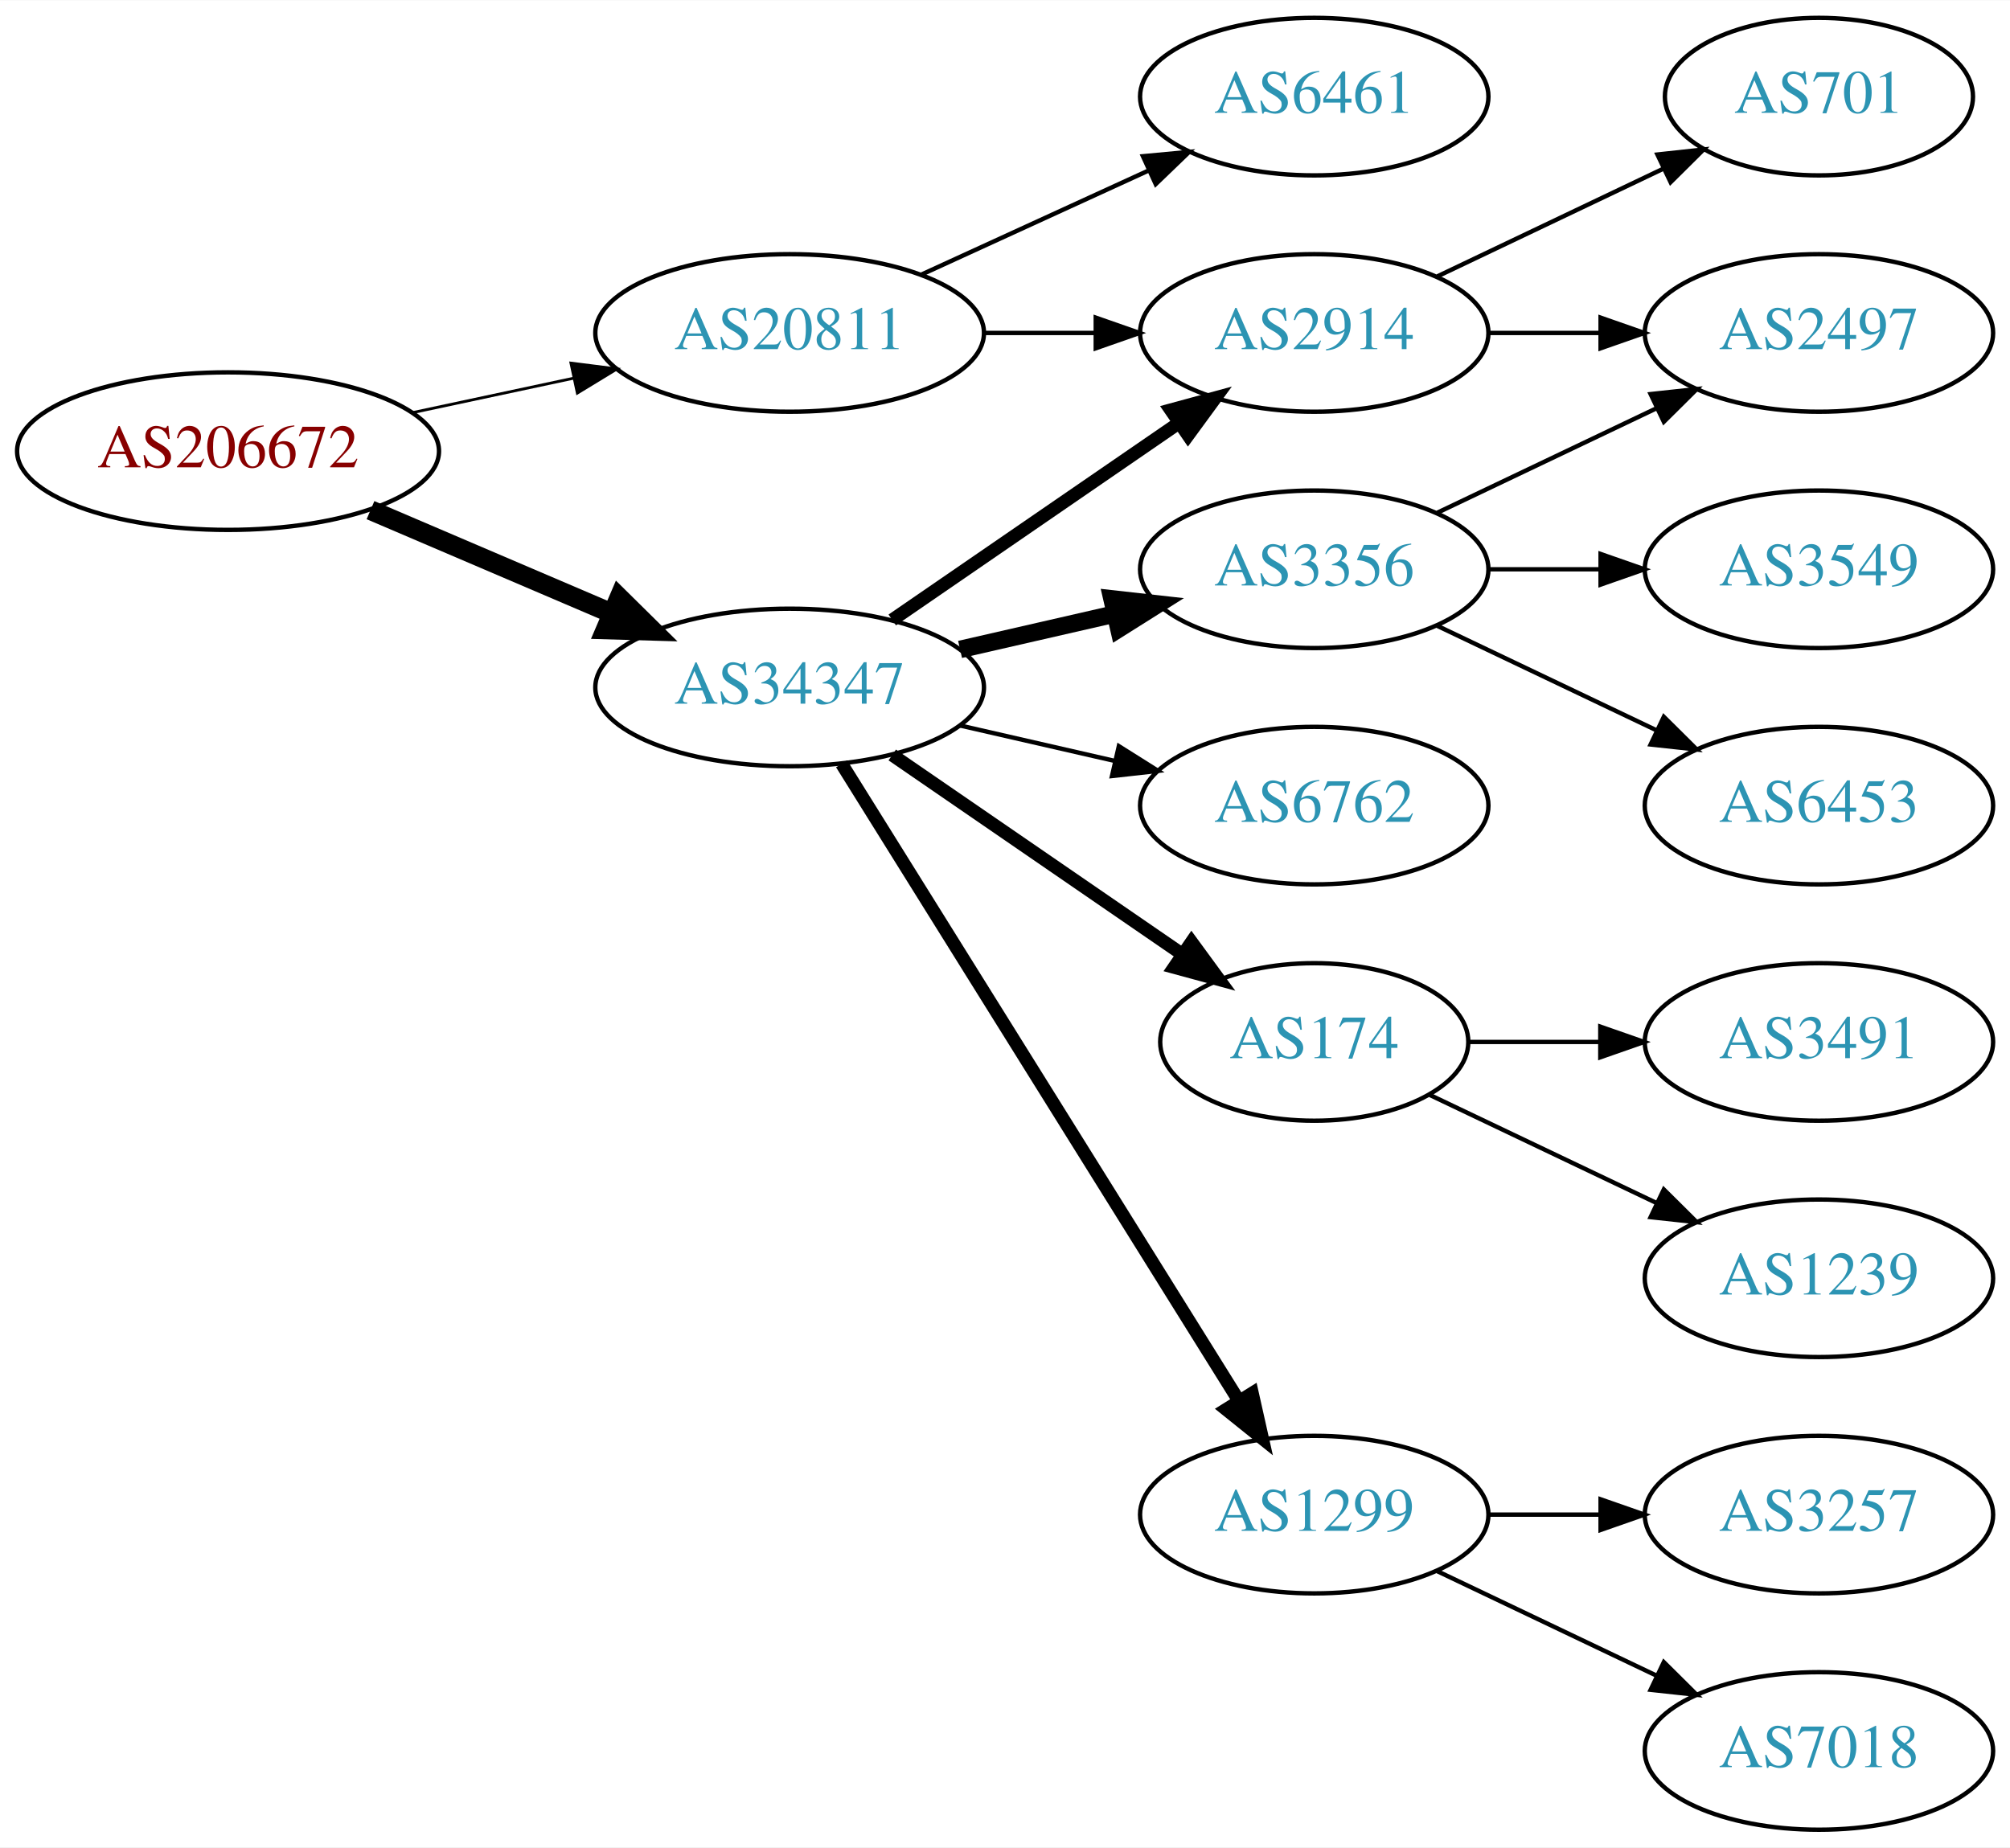
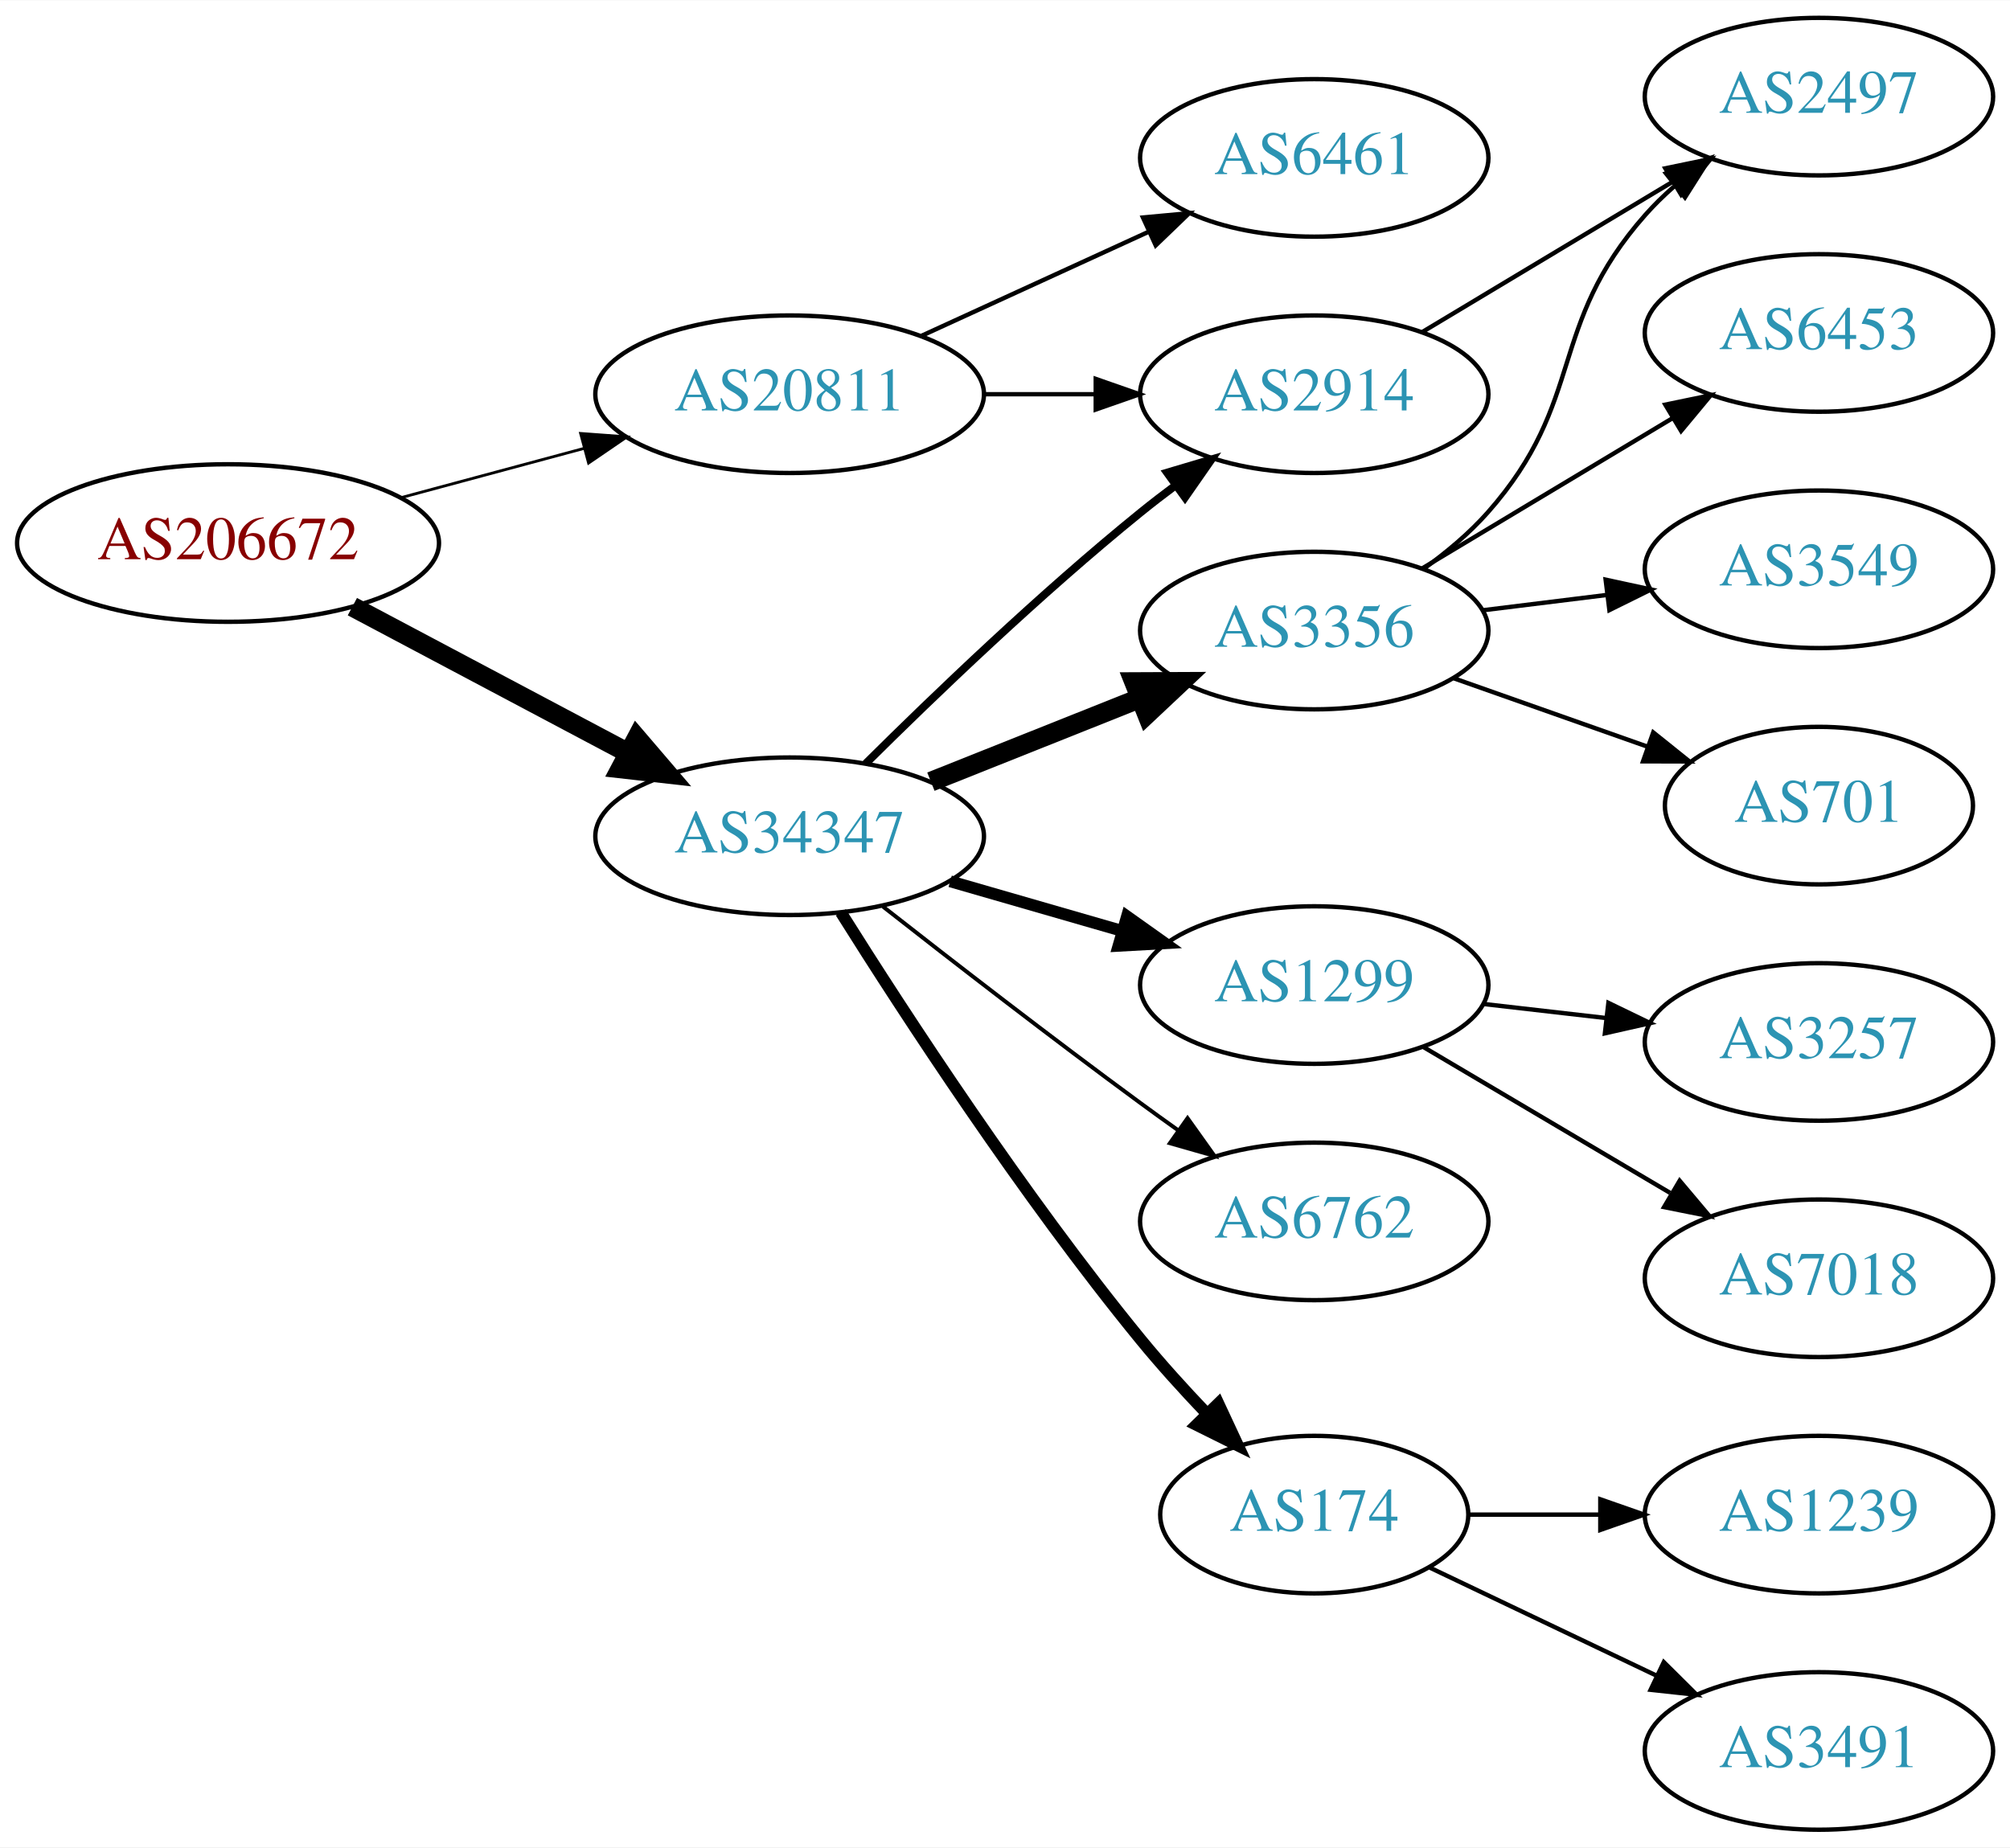
<svg xmlns="http://www.w3.org/2000/svg" xmlns:xlink="http://www.w3.org/1999/xlink" width="459pt" height="422pt" viewBox="0.00 0.00 459.17 422.00">
  <g id="graph0" class="graph" transform="scale(1 1) rotate(0) translate(4 418)">
    <polygon fill="white" stroke="none" points="-4,4 -4,-418 455.17,-418 455.17,4 -4,4" />
    <g id="node1" class="node">
      <g id="a_node1">
        <a xlink:href="/asn/206672" xlink:title="AS206672 ~ Logispin Austria GmbH [AT]">
-           <ellipse fill="#ffffff" stroke="black" cx="48.096" cy="-315" rx="48.192" ry="18" />
-           <text text-anchor="middle" x="48.096" y="-311.3" font-family="Times,serif" font-size="14.00" fill="#880000">AS206672</text>
+           <ellipse fill="#ffffff" stroke="black" cx="48.096" cy="-294" rx="48.192" ry="18" />
+           <text text-anchor="middle" x="48.096" y="-290.3" font-family="Times,serif" font-size="14.00" fill="#880000">AS206672</text>
        </a>
      </g>
    </g>
    <g id="node2" class="node">
      <g id="a_node2">
        <a xlink:href="/asn/20811" xlink:title="AS20811 ~ Brennercom S.p.A. [IT]">
-           <ellipse fill="#ffffff" stroke="black" cx="176.388" cy="-342" rx="44.393" ry="18" />
-           <text text-anchor="middle" x="176.388" y="-338.3" font-family="Times,serif" font-size="14.00" fill="#2c94b3">AS20811</text>
+           <ellipse fill="#ffffff" stroke="black" cx="176.388" cy="-328" rx="44.393" ry="18" />
+           <text text-anchor="middle" x="176.388" y="-324.3" font-family="Times,serif" font-size="14.00" fill="#2c94b3">AS20811</text>
        </a>
      </g>
    </g>
    <g id="edge1" class="edge">
-       <path fill="none" stroke="black" stroke-width="0.643" d="M90.448,-323.841C102.138,-326.34 114.964,-329.082 127.027,-331.661" />
-       <polygon fill="black" stroke="black" stroke-width="0.643" points="126.428,-335.112 136.939,-333.78 127.891,-328.267 126.428,-335.112" />
+       <path fill="none" stroke="black" stroke-width="0.643" d="M87.674,-304.386C100.866,-307.937 115.752,-311.945 129.466,-315.637" />
+       <polygon fill="black" stroke="black" stroke-width="0.643" points="128.637,-319.038 139.203,-318.258 130.456,-312.279 128.637,-319.038" />
    </g>
    <g id="node3" class="node">
      <g id="a_node3">
        <a xlink:href="/asn/34347" xlink:title="AS34347 ~ HALLAG Kommunal GmbH [AT]">
-           <ellipse fill="#ffffff" stroke="black" cx="176.388" cy="-261" rx="44.393" ry="18" />
-           <text text-anchor="middle" x="176.388" y="-257.3" font-family="Times,serif" font-size="14.00" fill="#2c94b3">AS34347</text>
+           <ellipse fill="#ffffff" stroke="black" cx="176.388" cy="-227" rx="44.393" ry="18" />
+           <text text-anchor="middle" x="176.388" y="-223.3" font-family="Times,serif" font-size="14.00" fill="#2c94b3">AS34347</text>
        </a>
      </g>
    </g>
    <g id="edge2" class="edge">
-       <path fill="none" stroke="black" stroke-width="4.5" d="M80.639,-301.513C97.283,-294.396 117.873,-285.592 135.604,-278.011" />
-       <polygon fill="black" stroke="black" stroke-width="4.5" points="137.469,-281.495 145.116,-273.943 134.373,-274.255 137.469,-281.495" />
+       <path fill="none" stroke="black" stroke-width="4.5" d="M76.499,-279.462C94.995,-269.65 119.591,-256.601 139.626,-245.972" />
+       <polygon fill="black" stroke="black" stroke-width="4.5" points="141.483,-249.444 148.471,-241.279 137.792,-242.488 141.483,-249.444" />
    </g>
    <g id="node4" class="node">
      <g id="a_node4">
-         <a xlink:href="/asn/2914" xlink:title="AS2914 ~ NTT America, Inc. [US]">
-           <ellipse fill="#ffffff" stroke="black" cx="296.23" cy="-342" rx="39.794" ry="18" />
-           <text text-anchor="middle" x="296.23" y="-338.3" font-family="Times,serif" font-size="14.00" fill="#2c94b3">AS2914</text>
+         <a xlink:href="/asn/6461" xlink:title="AS6461 ~ Zayo Bandwidth [US]">
+           <ellipse fill="#ffffff" stroke="black" cx="296.23" cy="-382" rx="39.794" ry="18" />
+           <text text-anchor="middle" x="296.23" y="-378.3" font-family="Times,serif" font-size="14.00" fill="#2c94b3">AS6461</text>
        </a>
      </g>
    </g>
    <g id="edge3" class="edge">
-       <path fill="none" stroke="black" d="M220.599,-342C228.911,-342 237.674,-342 246.156,-342" />
-       <polygon fill="black" stroke="black" points="246.315,-345.5 256.315,-342 246.315,-338.5 246.315,-345.5" />
+       <path fill="none" stroke="black" d="M206.517,-341.348C222.128,-348.502 241.526,-357.391 258.198,-365.03" />
+       <polygon fill="black" stroke="black" points="257.101,-368.378 267.65,-369.362 260.017,-362.014 257.101,-368.378" />
    </g>
    <g id="node5" class="node">
      <g id="a_node5">
-         <a xlink:href="/asn/6461" xlink:title="AS6461 ~ Zayo Bandwidth [US]">
-           <ellipse fill="#ffffff" stroke="black" cx="296.23" cy="-396" rx="39.794" ry="18" />
-           <text text-anchor="middle" x="296.23" y="-392.3" font-family="Times,serif" font-size="14.00" fill="#2c94b3">AS6461</text>
+         <a xlink:href="/asn/2914" xlink:title="AS2914 ~ NTT America, Inc. [US]">
+           <ellipse fill="#ffffff" stroke="black" cx="296.23" cy="-328" rx="39.794" ry="18" />
+           <text text-anchor="middle" x="296.23" y="-324.3" font-family="Times,serif" font-size="14.00" fill="#2c94b3">AS2914</text>
        </a>
      </g>
    </g>
    <g id="edge4" class="edge">
-       <path fill="none" stroke="black" d="M206.517,-355.348C222.128,-362.502 241.526,-371.391 258.198,-379.03" />
-       <polygon fill="black" stroke="black" points="257.101,-382.378 267.65,-383.362 260.017,-376.014 257.101,-382.378" />
-     </g>
-     <g id="edge6" class="edge">
-       <path fill="none" stroke="black" stroke-width="3" d="M199.83,-276.426C218.412,-289.198 244.972,-307.455 265.352,-321.463" />
-       <polygon fill="black" stroke="black" stroke-width="3" points="263.443,-324.398 273.666,-327.178 267.408,-318.629 263.443,-324.398" />
+       <path fill="none" stroke="black" d="M220.599,-328C228.911,-328 237.674,-328 246.156,-328" />
+       <polygon fill="black" stroke="black" points="246.315,-331.5 256.315,-328 246.315,-324.5 246.315,-331.5" />
+     </g>
+     <g id="edge9" class="edge">
+       <path fill="none" stroke="black" stroke-width="1.8" d="M193.756,-243.597C209.352,-259.089 233.77,-282.527 256.584,-301 259.128,-303.06 261.821,-305.136 264.553,-307.172" />
+       <polygon fill="black" stroke="black" stroke-width="1.8" points="262.608,-310.084 272.763,-313.105 266.708,-304.411 262.608,-310.084" />
    </g>
    <g id="node6" class="node">
      <g id="a_node6">
-         <a xlink:href="/asn/174" xlink:title="AS174 ~ Cogent Communications [US]">
-           <ellipse fill="#ffffff" stroke="black" cx="296.23" cy="-180" rx="35.194" ry="18" />
-           <text text-anchor="middle" x="296.23" y="-176.3" font-family="Times,serif" font-size="14.00" fill="#2c94b3">AS174</text>
+         <a xlink:href="/asn/1299" xlink:title="AS1299 ~ Telia Carrier [EU]">
+           <ellipse fill="#ffffff" stroke="black" cx="296.23" cy="-193" rx="39.794" ry="18" />
+           <text text-anchor="middle" x="296.23" y="-189.3" font-family="Times,serif" font-size="14.00" fill="#2c94b3">AS1299</text>
        </a>
      </g>
    </g>
    <g id="edge5" class="edge">
-       <path fill="none" stroke="black" stroke-width="3" d="M199.83,-245.574C218.645,-232.641 245.642,-214.085 266.118,-200.01" />
-       <polygon fill="black" stroke="black" stroke-width="3" points="268.193,-202.831 274.451,-194.282 264.228,-197.063 268.193,-202.831" />
+       <path fill="none" stroke="black" stroke-width="2.7" d="M213.064,-216.707C225.48,-213.124 239.536,-209.069 252.466,-205.338" />
+       <polygon fill="black" stroke="black" stroke-width="2.7" points="253.452,-208.697 262.09,-202.562 251.511,-201.971 253.452,-208.697" />
    </g>
    <g id="node7" class="node">
      <g id="a_node7">
-         <a xlink:href="/asn/1299" xlink:title="AS1299 ~ Telia Carrier [EU]">
-           <ellipse fill="#ffffff" stroke="black" cx="296.23" cy="-72" rx="39.794" ry="18" />
-           <text text-anchor="middle" x="296.23" y="-68.3" font-family="Times,serif" font-size="14.00" fill="#2c94b3">AS1299</text>
-         </a>
-       </g>
-     </g>
-     <g id="edge7" class="edge">
-       <path fill="none" stroke="black" stroke-width="3" d="M188.263,-243.558C209.046,-210.225 254.507,-137.314 278.935,-98.134" />
-       <polygon fill="black" stroke="black" stroke-width="3" points="282.06,-99.737 284.381,-89.4 276.12,-96.034 282.06,-99.737" />
+         <a xlink:href="/asn/3356" xlink:title="AS3356 ~ Level 3 Parent, LLC [US]">
+           <ellipse fill="#ffffff" stroke="black" cx="296.23" cy="-274" rx="39.794" ry="18" />
+           <text text-anchor="middle" x="296.23" y="-270.3" font-family="Times,serif" font-size="14.00" fill="#2c94b3">AS3356</text>
+         </a>
+       </g>
+     </g>
+     <g id="edge6" class="edge">
+       <path fill="none" stroke="black" stroke-width="4.5" d="M208.658,-239.472C223.339,-245.327 240.983,-252.364 256.501,-258.553" />
+       <polygon fill="black" stroke="black" stroke-width="4.5" points="255.095,-262.232 265.842,-262.279 258.013,-254.917 255.095,-262.232" />
    </g>
    <g id="node8" class="node">
      <g id="a_node8">
-         <a xlink:href="/asn/3356" xlink:title="AS3356 ~ Level 3 Parent, LLC [US]">
-           <ellipse fill="#ffffff" stroke="black" cx="296.23" cy="-288" rx="39.794" ry="18" />
-           <text text-anchor="middle" x="296.23" y="-284.3" font-family="Times,serif" font-size="14.00" fill="#2c94b3">AS3356</text>
-         </a>
-       </g>
-     </g>
-     <g id="edge8" class="edge">
-       <path fill="none" stroke="black" stroke-width="4" d="M215.322,-269.692C226.563,-272.267 238.976,-275.111 250.599,-277.774" />
-       <polygon fill="black" stroke="black" stroke-width="4" points="250.031,-281.235 260.56,-280.057 251.595,-274.412 250.031,-281.235" />
+         <a xlink:href="/asn/6762" xlink:title="AS6762 ~ TELECOM ITALIA SPARKLE S.p.A. [IT]">
+           <ellipse fill="#ffffff" stroke="black" cx="296.23" cy="-139" rx="39.794" ry="18" />
+           <text text-anchor="middle" x="296.23" y="-135.3" font-family="Times,serif" font-size="14.00" fill="#2c94b3">AS6762</text>
+         </a>
+       </g>
+     </g>
+     <g id="edge7" class="edge">
+       <path fill="none" stroke="black" stroke-width="0.9" d="M197.701,-210.937C213.583,-198.481 236.295,-180.888 256.584,-166 259.374,-163.953 262.296,-161.845 265.232,-159.753" />
+       <polygon fill="black" stroke="black" stroke-width="0.9" points="267.286,-162.587 273.438,-153.961 263.25,-156.868 267.286,-162.587" />
    </g>
    <g id="node9" class="node">
      <g id="a_node9">
-         <a xlink:href="/asn/6762" xlink:title="AS6762 ~ TELECOM ITALIA SPARKLE S.p.A. [IT]">
-           <ellipse fill="#ffffff" stroke="black" cx="296.23" cy="-234" rx="39.794" ry="18" />
-           <text text-anchor="middle" x="296.23" y="-230.3" font-family="Times,serif" font-size="14.00" fill="#2c94b3">AS6762</text>
-         </a>
-       </g>
-     </g>
-     <g id="edge9" class="edge">
-       <path fill="none" stroke="black" d="M215.322,-252.308C226.563,-249.733 238.976,-246.889 250.599,-244.226" />
-       <polygon fill="black" stroke="black" points="251.595,-247.588 260.56,-241.943 250.031,-240.765 251.595,-247.588" />
-     </g>
-     <g id="node12" class="node">
-       <g id="a_node12">
-         <a xlink:href="/asn/2497" xlink:title="AS2497 ~ Internet Initiative Japan Inc. [JP]">
-           <ellipse fill="#ffffff" stroke="black" cx="411.523" cy="-342" rx="39.794" ry="18" />
-           <text text-anchor="middle" x="411.523" y="-338.3" font-family="Times,serif" font-size="14.00" fill="#2c94b3">AS2497</text>
-         </a>
-       </g>
-     </g>
-     <g id="edge12" class="edge">
-       <path fill="none" stroke="black" d="M335.902,-342C344.105,-342 352.869,-342 361.401,-342" />
-       <polygon fill="black" stroke="black" points="361.641,-345.5 371.641,-342 361.641,-338.5 361.641,-345.5" />
+         <a xlink:href="/asn/174" xlink:title="AS174 ~ Cogent Communications [US]">
+           <ellipse fill="#ffffff" stroke="black" cx="296.23" cy="-72" rx="35.194" ry="18" />
+           <text text-anchor="middle" x="296.23" y="-68.3" font-family="Times,serif" font-size="14.00" fill="#2c94b3">AS174</text>
+         </a>
+       </g>
+     </g>
+     <g id="edge8" class="edge">
+       <path fill="none" stroke="black" stroke-width="2.7" d="M188.089,-209.609C202.578,-186.519 229.723,-144.836 256.584,-112 261.184,-106.376 266.42,-100.602 271.519,-95.252" />
+       <polygon fill="black" stroke="black" stroke-width="2.7" points="274.326,-97.387 278.803,-87.785 269.315,-92.499 274.326,-97.387" />
    </g>
    <g id="node13" class="node">
      <g id="a_node13">
-         <a xlink:href="/asn/701" xlink:title="AS701 ~ UUNET [US]">
-           <ellipse fill="#ffffff" stroke="black" cx="411.523" cy="-396" rx="35.194" ry="18" />
-           <text text-anchor="middle" x="411.523" y="-392.3" font-family="Times,serif" font-size="14.00" fill="#2c94b3">AS701</text>
-         </a>
-       </g>
-     </g>
-     <g id="edge13" class="edge">
-       <path fill="none" stroke="black" d="M324.367,-354.934C339.798,-362.29 359.284,-371.577 375.819,-379.459" />
-       <polygon fill="black" stroke="black" points="374.628,-382.768 385.161,-383.911 377.64,-376.449 374.628,-382.768" />
+         <a xlink:href="/asn/2497" xlink:title="AS2497 ~ Internet Initiative Japan Inc. [JP]">
+           <ellipse fill="#ffffff" stroke="black" cx="411.523" cy="-396" rx="39.794" ry="18" />
+           <text text-anchor="middle" x="411.523" y="-392.3" font-family="Times,serif" font-size="14.00" fill="#2c94b3">AS2497</text>
+         </a>
+       </g>
+     </g>
+     <g id="edge18" class="edge">
+       <path fill="none" stroke="black" d="M320.98,-342.255C337.597,-352.229 359.993,-365.671 378.229,-376.617" />
+       <polygon fill="black" stroke="black" points="376.429,-379.618 386.804,-381.764 380.032,-373.616 376.429,-379.618" />
+     </g>
+     <g id="node16" class="node">
+       <g id="a_node16">
+         <a xlink:href="/asn/3257" xlink:title="AS3257 ~ GTT [DE]">
+           <ellipse fill="#ffffff" stroke="black" cx="411.523" cy="-180" rx="39.794" ry="18" />
+           <text text-anchor="middle" x="411.523" y="-176.3" font-family="Times,serif" font-size="14.00" fill="#2c94b3">AS3257</text>
+         </a>
+       </g>
+     </g>
+     <g id="edge16" class="edge">
+       <path fill="none" stroke="black" d="M334.955,-188.671C343.937,-187.641 353.635,-186.528 362.993,-185.454" />
+       <polygon fill="black" stroke="black" points="363.427,-188.927 372.963,-184.31 362.629,-181.973 363.427,-188.927" />
+     </g>
+     <g id="node17" class="node">
+       <g id="a_node17">
+         <a xlink:href="/asn/7018" xlink:title="AS7018 ~ AT&amp;T Services, Inc. [US]">
+           <ellipse fill="#ffffff" stroke="black" cx="411.523" cy="-126" rx="39.794" ry="18" />
+           <text text-anchor="middle" x="411.523" y="-122.3" font-family="Times,serif" font-size="14.00" fill="#2c94b3">AS7018</text>
+         </a>
+       </g>
+     </g>
+     <g id="edge17" class="edge">
+       <path fill="none" stroke="black" d="M321.257,-178.791C337.629,-169.109 359.516,-156.165 377.52,-145.518" />
+       <polygon fill="black" stroke="black" points="379.705,-148.292 386.531,-140.188 376.142,-142.266 379.705,-148.292" />
    </g>
    <g id="node10" class="node">
      <g id="a_node10">
-         <a xlink:href="/asn/3491" xlink:title="AS3491 ~ PCCW Global, Inc. [US]">
-           <ellipse fill="#ffffff" stroke="black" cx="411.523" cy="-180" rx="39.794" ry="18" />
-           <text text-anchor="middle" x="411.523" y="-176.3" font-family="Times,serif" font-size="14.00" fill="#2c94b3">AS3491</text>
+         <a xlink:href="/asn/6453" xlink:title="AS6453 ~ TATA COMMUNICATIONS (AMERICA) INC [US]">
+           <ellipse fill="#ffffff" stroke="black" cx="411.523" cy="-342" rx="39.794" ry="18" />
+           <text text-anchor="middle" x="411.523" y="-338.3" font-family="Times,serif" font-size="14.00" fill="#2c94b3">AS6453</text>
        </a>
      </g>
    </g>
    <g id="edge10" class="edge">
-       <path fill="none" stroke="black" d="M331.529,-180C340.906,-180 351.257,-180 361.291,-180" />
-       <polygon fill="black" stroke="black" points="361.58,-183.5 371.58,-180 361.58,-176.5 361.58,-183.5" />
+       <path fill="none" stroke="black" d="M320.98,-288.255C337.597,-298.229 359.993,-311.671 378.229,-322.617" />
+       <polygon fill="black" stroke="black" points="376.429,-325.618 386.804,-327.764 380.032,-319.616 376.429,-325.618" />
    </g>
    <g id="node11" class="node">
      <g id="a_node11">
-         <a xlink:href="/asn/1239" xlink:title="AS1239 ~ Sprint [US]">
-           <ellipse fill="#ffffff" stroke="black" cx="411.523" cy="-126" rx="39.794" ry="18" />
-           <text text-anchor="middle" x="411.523" y="-122.3" font-family="Times,serif" font-size="14.00" fill="#2c94b3">AS1239</text>
-         </a>
-       </g>
-     </g>
-     <g id="edge11" class="edge">
-       <path fill="none" stroke="black" d="M322.655,-167.881C337.958,-160.587 357.681,-151.186 374.563,-143.14" />
-       <polygon fill="black" stroke="black" points="376.082,-146.293 383.604,-138.831 373.071,-139.974 376.082,-146.293" />
-     </g>
-     <g id="node14" class="node">
-       <g id="a_node14">
-         <a xlink:href="/asn/3257" xlink:title="AS3257 ~ GTT [DE]">
-           <ellipse fill="#ffffff" stroke="black" cx="411.523" cy="-72" rx="39.794" ry="18" />
-           <text text-anchor="middle" x="411.523" y="-68.3" font-family="Times,serif" font-size="14.00" fill="#2c94b3">AS3257</text>
-         </a>
-       </g>
-     </g>
-     <g id="edge14" class="edge">
-       <path fill="none" stroke="black" d="M335.902,-72C344.105,-72 352.869,-72 361.401,-72" />
-       <polygon fill="black" stroke="black" points="361.641,-75.5 371.641,-72 361.641,-68.5 361.641,-75.5" />
-     </g>
-     <g id="node15" class="node">
-       <g id="a_node15">
-         <a xlink:href="/asn/7018" xlink:title="AS7018 ~ AT&amp;T Services, Inc. [US]">
-           <ellipse fill="#ffffff" stroke="black" cx="411.523" cy="-18" rx="39.794" ry="18" />
-           <text text-anchor="middle" x="411.523" y="-14.3" font-family="Times,serif" font-size="14.00" fill="#2c94b3">AS7018</text>
-         </a>
-       </g>
-     </g>
-     <g id="edge15" class="edge">
-       <path fill="none" stroke="black" d="M324.367,-59.066C339.361,-51.919 358.182,-42.948 374.405,-35.215" />
-       <polygon fill="black" stroke="black" points="376.087,-38.291 383.608,-30.829 373.075,-31.972 376.087,-38.291" />
-     </g>
-     <g id="edge17" class="edge">
-       <path fill="none" stroke="black" d="M324.367,-300.934C339.361,-308.081 358.182,-317.052 374.405,-324.785" />
-       <polygon fill="black" stroke="black" points="373.075,-328.028 383.608,-329.171 376.087,-321.709 373.075,-328.028" />
-     </g>
-     <g id="node16" class="node">
-       <g id="a_node16">
        <a xlink:href="/asn/3549" xlink:title="AS3549 ~ Level 3 Parent, LLC [US]">
          <ellipse fill="#ffffff" stroke="black" cx="411.523" cy="-288" rx="39.794" ry="18" />
          <text text-anchor="middle" x="411.523" y="-284.3" font-family="Times,serif" font-size="14.00" fill="#2c94b3">AS3549</text>
        </a>
      </g>
    </g>
-     <g id="edge16" class="edge">
-       <path fill="none" stroke="black" d="M335.902,-288C344.105,-288 352.869,-288 361.401,-288" />
-       <polygon fill="black" stroke="black" points="361.641,-291.5 371.641,-288 361.641,-284.5 361.641,-291.5" />
-     </g>
-     <g id="node17" class="node">
-       <g id="a_node17">
-         <a xlink:href="/asn/6453" xlink:title="AS6453 ~ TATA COMMUNICATIONS (AMERICA) INC [US]">
-           <ellipse fill="#ffffff" stroke="black" cx="411.523" cy="-234" rx="39.794" ry="18" />
-           <text text-anchor="middle" x="411.523" y="-230.3" font-family="Times,serif" font-size="14.00" fill="#2c94b3">AS6453</text>
-         </a>
-       </g>
-     </g>
-     <g id="edge18" class="edge">
-       <path fill="none" stroke="black" d="M324.367,-275.066C339.361,-267.919 358.182,-258.948 374.405,-251.215" />
-       <polygon fill="black" stroke="black" points="376.087,-254.291 383.608,-246.829 373.075,-247.972 376.087,-254.291" />
+     <g id="edge11" class="edge">
+       <path fill="none" stroke="black" d="M334.64,-278.623C343.728,-279.746 353.566,-280.962 363.05,-282.134" />
+       <polygon fill="black" stroke="black" points="362.798,-285.629 373.152,-283.382 363.657,-278.682 362.798,-285.629" />
+     </g>
+     <g id="node12" class="node">
+       <g id="a_node12">
+         <a xlink:href="/asn/701" xlink:title="AS701 ~ UUNET [US]">
+           <ellipse fill="#ffffff" stroke="black" cx="411.523" cy="-234" rx="35.194" ry="18" />
+           <text text-anchor="middle" x="411.523" y="-230.3" font-family="Times,serif" font-size="14.00" fill="#2c94b3">AS701</text>
+         </a>
+       </g>
+     </g>
+     <g id="edge12" class="edge">
+       <path fill="none" stroke="black" d="M328.188,-263.07C341.815,-258.258 357.959,-252.559 372.325,-247.486" />
+       <polygon fill="black" stroke="black" points="373.67,-250.723 381.934,-244.094 371.34,-244.123 373.67,-250.723" />
+     </g>
+     <g id="edge13" class="edge">
+       <path fill="none" stroke="black" d="M321.167,-288.071C326.409,-291.842 331.648,-296.217 335.877,-301 358.526,-326.62 349.227,-343.38 371.877,-369 373.859,-371.242 376.063,-373.394 378.385,-375.437" />
+       <polygon fill="black" stroke="black" points="376.573,-378.466 386.586,-381.929 380.918,-372.978 376.573,-378.466" />
+     </g>
+     <g id="node14" class="node">
+       <g id="a_node14">
+         <a xlink:href="/asn/1239" xlink:title="AS1239 ~ Sprint [US]">
+           <ellipse fill="#ffffff" stroke="black" cx="411.523" cy="-72" rx="39.794" ry="18" />
+           <text text-anchor="middle" x="411.523" y="-68.3" font-family="Times,serif" font-size="14.00" fill="#2c94b3">AS1239</text>
+         </a>
+       </g>
+     </g>
+     <g id="edge14" class="edge">
+       <path fill="none" stroke="black" d="M331.529,-72C340.906,-72 351.257,-72 361.291,-72" />
+       <polygon fill="black" stroke="black" points="361.58,-75.5 371.58,-72 361.58,-68.5 361.58,-75.5" />
+     </g>
+     <g id="node15" class="node">
+       <g id="a_node15">
+         <a xlink:href="/asn/3491" xlink:title="AS3491 ~ PCCW Global, Inc. [US]">
+           <ellipse fill="#ffffff" stroke="black" cx="411.523" cy="-18" rx="39.794" ry="18" />
+           <text text-anchor="middle" x="411.523" y="-14.3" font-family="Times,serif" font-size="14.00" fill="#2c94b3">AS3491</text>
+         </a>
+       </g>
+     </g>
+     <g id="edge15" class="edge">
+       <path fill="none" stroke="black" d="M322.655,-59.881C337.958,-52.587 357.681,-43.187 374.563,-35.14" />
+       <polygon fill="black" stroke="black" points="376.082,-38.293 383.604,-30.831 373.071,-31.974 376.082,-38.293" />
    </g>
  </g>
</svg>
